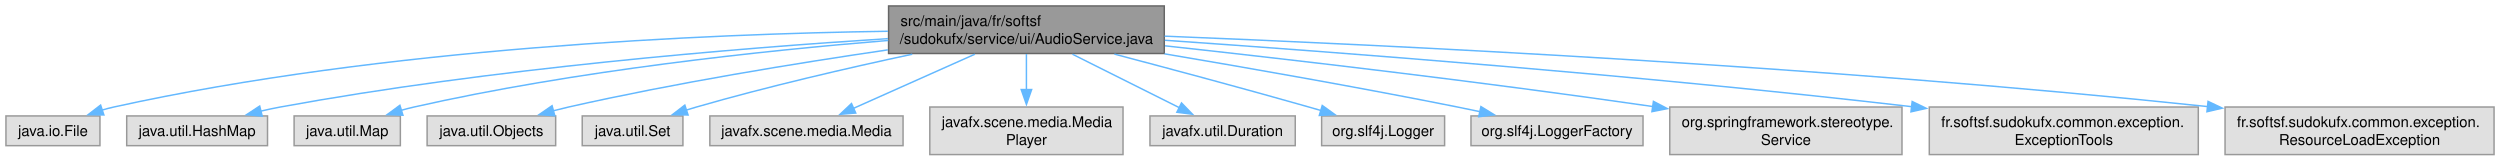
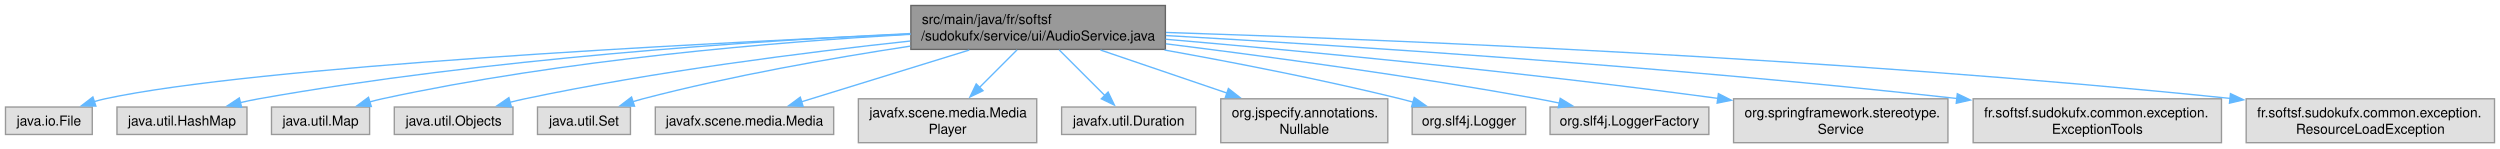
- <svg xmlns="http://www.w3.org/2000/svg" xmlns:xlink="http://www.w3.org/1999/xlink" width="1682pt" height="108pt" viewBox="0.00 0.00 1682.12 108.00">
+ <svg xmlns="http://www.w3.org/2000/svg" xmlns:xlink="http://www.w3.org/1999/xlink" width="1822pt" height="108pt" viewBox="0.00 0.00 1822.12 108.00">
  <g id="graph0" class="graph" transform="scale(1 1) rotate(0) translate(4 104)">
    <g id="Node000001" class="node">
      <g id="a_Node000001">
        <a xlink:title=" ">
-           <polygon fill="#999999" stroke="#666666" points="779.38,-100 593.88,-100 593.88,-68 779.38,-68 779.38,-100" />
-           <text text-anchor="start" x="601.88" y="-86.5" font-family="Helvetica,sans-Serif" font-size="10.00">src/main/java/fr/softsf</text>
-           <text text-anchor="middle" x="686.62" y="-74.5" font-family="Helvetica,sans-Serif" font-size="10.00">/sudokufx/service/ui/AudioService.java</text>
+           <polygon fill="#999999" stroke="#666666" points="845.38,-100 659.88,-100 659.88,-68 845.38,-68 845.38,-100" />
+           <text text-anchor="start" x="667.88" y="-86.5" font-family="Helvetica,sans-Serif" font-size="10.00">src/main/java/fr/softsf</text>
+           <text text-anchor="middle" x="752.62" y="-74.5" font-family="Helvetica,sans-Serif" font-size="10.00">/sudokufx/service/ui/AudioService.java</text>
        </a>
      </g>
    </g>
    <g id="Node000002" class="node">
      <g id="a_Node000002">
        <a xlink:title=" ">
          <polygon fill="#e0e0e0" stroke="#999999" points="63.25,-26 0,-26 0,-6 63.25,-6 63.25,-26" />
          <text text-anchor="middle" x="31.62" y="-12.5" font-family="Helvetica,sans-Serif" font-size="10.00">java.io.File</text>
        </a>
      </g>
    </g>
    <g id="edge1_Node000001_Node000002" class="edge">
      <g id="a_edge1_Node000001_Node000002">
        <a xlink:title=" ">
-           <path fill="none" stroke="#63b8ff" d="M593.42,-82.97C472.09,-81.18 254.12,-71.98 72.62,-32 70,-31.42 67.32,-30.72 64.64,-29.93" />
-           <polygon fill="#63b8ff" stroke="#63b8ff" points="65.89,-26.66 55.3,-26.84 63.69,-33.3 65.89,-26.66" />
+           <path fill="none" stroke="#63b8ff" d="M659.43,-79.19C500.08,-72.14 181.91,-55.61 72.62,-32 70,-31.43 67.32,-30.74 64.64,-29.95" />
+           <polygon fill="#63b8ff" stroke="#63b8ff" points="65.88,-26.68 55.29,-26.87 63.69,-33.33 65.88,-26.68" />
        </a>
      </g>
    </g>
    <g id="Node000003" class="node">
      <g id="a_Node000003">
        <a xlink:title=" ">
          <polygon fill="#e0e0e0" stroke="#999999" points="176,-26 81.25,-26 81.25,-6 176,-6 176,-26" />
          <text text-anchor="middle" x="128.62" y="-12.5" font-family="Helvetica,sans-Serif" font-size="10.00">java.util.HashMap</text>
        </a>
      </g>
    </g>
    <g id="edge2_Node000001_Node000003" class="edge">
      <g id="a_edge2_Node000001_Node000003">
        <a xlink:title=" ">
-           <path fill="none" stroke="#63b8ff" d="M593.47,-78.02C492.21,-71.57 325.93,-57.93 184.62,-32 180.29,-31.21 175.81,-30.24 171.35,-29.2" />
-           <polygon fill="#63b8ff" stroke="#63b8ff" points="172.43,-25.86 161.88,-26.83 170.73,-32.65 172.43,-25.86" />
+           <path fill="none" stroke="#63b8ff" d="M659.5,-79.56C546.45,-74.25 350.35,-61.41 184.62,-32 180.24,-31.22 175.69,-30.26 171.17,-29.21" />
+           <polygon fill="#63b8ff" stroke="#63b8ff" points="172.12,-25.84 161.57,-26.81 170.42,-32.63 172.12,-25.84" />
        </a>
      </g>
    </g>
    <g id="Node000004" class="node">
      <g id="a_Node000004">
        <a xlink:title=" ">
          <polygon fill="#e0e0e0" stroke="#999999" points="265.38,-26 193.88,-26 193.88,-6 265.38,-6 265.38,-26" />
          <text text-anchor="middle" x="229.62" y="-12.5" font-family="Helvetica,sans-Serif" font-size="10.00">java.util.Map</text>
        </a>
      </g>
    </g>
    <g id="edge3_Node000001_Node000004" class="edge">
      <g id="a_edge3_Node000001_Node000004">
        <a xlink:title=" ">
-           <path fill="none" stroke="#63b8ff" d="M593.68,-76.79C509.57,-69.93 382.71,-56.45 274.62,-32 271.81,-31.36 268.93,-30.62 266.05,-29.81" />
-           <polygon fill="#63b8ff" stroke="#63b8ff" points="267.11,-26.48 256.52,-26.9 265.06,-33.17 267.11,-26.48" />
+           <path fill="none" stroke="#63b8ff" d="M659.6,-79.01C562.58,-73.47 406.54,-60.67 274.62,-32 271.63,-31.35 268.56,-30.57 265.5,-29.72" />
+           <polygon fill="#63b8ff" stroke="#63b8ff" points="266.62,-26.4 256.03,-26.82 264.57,-33.1 266.62,-26.4" />
        </a>
      </g>
    </g>
    <g id="Node000005" class="node">
      <g id="a_Node000005">
        <a xlink:title=" ">
          <polygon fill="#e0e0e0" stroke="#999999" points="369.88,-26 283.38,-26 283.38,-6 369.88,-6 369.88,-26" />
          <text text-anchor="middle" x="326.62" y="-12.5" font-family="Helvetica,sans-Serif" font-size="10.00">java.util.Objects</text>
        </a>
      </g>
    </g>
    <g id="edge4_Node000001_Node000005" class="edge">
      <g id="a_edge4_Node000001_Node000005">
        <a xlink:title=" ">
-           <path fill="none" stroke="#63b8ff" d="M593.42,-70.46C532.04,-61.49 450.12,-48.17 378.62,-32 375.25,-31.24 371.77,-30.38 368.29,-29.48" />
-           <polygon fill="#63b8ff" stroke="#63b8ff" points="369.3,-26.13 358.73,-26.88 367.46,-32.88 369.3,-26.13" />
+           <path fill="none" stroke="#63b8ff" d="M659.38,-74.09C583.32,-65.91 473.36,-52.01 378.62,-32 375.04,-31.24 371.34,-30.37 367.64,-29.43" />
+           <polygon fill="#63b8ff" stroke="#63b8ff" points="368.71,-26.09 358.15,-26.87 366.89,-32.85 368.71,-26.09" />
        </a>
      </g>
    </g>
    <g id="Node000006" class="node">
      <g id="a_Node000006">
        <a xlink:title=" ">
          <polygon fill="#e0e0e0" stroke="#999999" points="455.5,-26 387.75,-26 387.75,-6 455.5,-6 455.5,-26" />
          <text text-anchor="middle" x="421.62" y="-12.5" font-family="Helvetica,sans-Serif" font-size="10.00">java.util.Set</text>
        </a>
      </g>
    </g>
    <g id="edge5_Node000001_Node000006" class="edge">
      <g id="a_edge5_Node000001_Node000006">
        <a xlink:title=" ">
-           <path fill="none" stroke="#63b8ff" d="M609.81,-67.53C566.81,-58.33 512.41,-45.78 464.62,-32 462.37,-31.35 460.06,-30.65 457.74,-29.92" />
-           <polygon fill="#63b8ff" stroke="#63b8ff" points="458.97,-26.64 448.38,-26.82 456.78,-33.29 458.97,-26.64" />
+           <path fill="none" stroke="#63b8ff" d="M659.4,-70.37C602.61,-61.72 528.86,-48.78 464.62,-32 462.2,-31.37 459.72,-30.66 457.23,-29.91" />
+           <polygon fill="#63b8ff" stroke="#63b8ff" points="458.46,-26.63 447.87,-26.88 456.3,-33.29 458.46,-26.63" />
        </a>
      </g>
    </g>
    <g id="Node000007" class="node">
      <g id="a_Node000007">
        <a xlink:title=" ">
          <polygon fill="#e0e0e0" stroke="#999999" points="603.62,-26 473.62,-26 473.62,-6 603.62,-6 603.62,-26" />
          <text text-anchor="middle" x="538.62" y="-12.5" font-family="Helvetica,sans-Serif" font-size="10.00">javafx.scene.media.Media</text>
        </a>
      </g>
    </g>
    <g id="edge6_Node000001_Node000007" class="edge">
      <g id="a_edge6_Node000001_Node000007">
        <a xlink:title=" ">
-           <path fill="none" stroke="#63b8ff" d="M651.93,-67.53C627.18,-56.49 594.17,-41.77 570.17,-31.07" />
-           <polygon fill="#63b8ff" stroke="#63b8ff" points="571.78,-27.95 561.22,-27.08 568.93,-34.35 571.78,-27.95" />
+           <path fill="none" stroke="#63b8ff" d="M702.45,-67.53C665.22,-56.04 615.05,-40.57 580.08,-29.79" />
+           <polygon fill="#63b8ff" stroke="#63b8ff" points="581.33,-26.51 570.74,-26.91 579.27,-33.2 581.33,-26.51" />
        </a>
      </g>
    </g>
    <g id="Node000008" class="node">
      <g id="a_Node000008">
        <a xlink:title=" ">
          <polygon fill="#e0e0e0" stroke="#999999" points="751.62,-32 621.62,-32 621.62,0 751.62,0 751.62,-32" />
          <text text-anchor="start" x="629.62" y="-18.5" font-family="Helvetica,sans-Serif" font-size="10.00">javafx.scene.media.Media</text>
          <text text-anchor="middle" x="686.62" y="-6.5" font-family="Helvetica,sans-Serif" font-size="10.00">Player</text>
        </a>
      </g>
    </g>
    <g id="edge7_Node000001_Node000008" class="edge">
      <g id="a_edge7_Node000001_Node000008">
        <a xlink:title=" ">
-           <path fill="none" stroke="#63b8ff" d="M686.62,-67.69C686.62,-60.53 686.62,-51.79 686.62,-43.59" />
-           <polygon fill="#63b8ff" stroke="#63b8ff" points="690.13,-43.74 686.63,-33.74 683.13,-43.74 690.13,-43.74" />
+           <path fill="none" stroke="#63b8ff" d="M737.32,-67.69C729.15,-59.53 718.94,-49.31 709.82,-40.2" />
+           <polygon fill="#63b8ff" stroke="#63b8ff" points="712.47,-37.89 702.92,-33.29 707.52,-42.84 712.47,-37.89" />
        </a>
      </g>
    </g>
    <g id="Node000009" class="node">
      <g id="a_Node000009">
        <a xlink:title=" ">
          <polygon fill="#e0e0e0" stroke="#999999" points="867.5,-26 769.75,-26 769.75,-6 867.5,-6 867.5,-26" />
          <text text-anchor="middle" x="818.62" y="-12.5" font-family="Helvetica,sans-Serif" font-size="10.00">javafx.util.Duration</text>
        </a>
      </g>
    </g>
    <g id="edge8_Node000001_Node000009" class="edge">
      <g id="a_edge8_Node000001_Node000009">
        <a xlink:title=" ">
-           <path fill="none" stroke="#63b8ff" d="M717.57,-67.53C739.35,-56.64 768.29,-42.17 789.62,-31.5" />
-           <polygon fill="#63b8ff" stroke="#63b8ff" points="790.97,-34.74 798.35,-27.14 787.84,-28.48 790.97,-34.74" />
+           <path fill="none" stroke="#63b8ff" d="M767.93,-67.69C777.93,-57.7 791,-44.63 801.37,-34.26" />
+           <polygon fill="#63b8ff" stroke="#63b8ff" points="803.64,-36.93 808.24,-27.39 798.69,-31.98 803.64,-36.93" />
        </a>
      </g>
    </g>
    <g id="Node000010" class="node">
      <g id="a_Node000010">
        <a xlink:title=" ">
-           <polygon fill="#e0e0e0" stroke="#999999" points="968,-26 885.25,-26 885.25,-6 968,-6 968,-26" />
-           <text text-anchor="middle" x="926.62" y="-12.5" font-family="Helvetica,sans-Serif" font-size="10.00">org.slf4j.Logger</text>
+           <polygon fill="#e0e0e0" stroke="#999999" points="1007.5,-32 885.75,-32 885.75,0 1007.5,0 1007.5,-32" />
+           <text text-anchor="start" x="893.75" y="-18.5" font-family="Helvetica,sans-Serif" font-size="10.00">org.jspecify.annotations.</text>
+           <text text-anchor="middle" x="946.62" y="-6.5" font-family="Helvetica,sans-Serif" font-size="10.00">Nullable</text>
        </a>
      </g>
    </g>
    <g id="edge9_Node000001_Node000010" class="edge">
      <g id="a_edge9_Node000001_Node000010">
        <a xlink:title=" ">
-           <path fill="none" stroke="#63b8ff" d="M745.8,-67.59C783.35,-57.7 832.93,-44.42 876.62,-32 879.33,-31.23 882.12,-30.43 884.93,-29.61" />
-           <polygon fill="#63b8ff" stroke="#63b8ff" points="885.67,-33.04 894.28,-26.85 883.69,-26.32 885.67,-33.04" />
+           <path fill="none" stroke="#63b8ff" d="M798.11,-67.53C825.62,-58.17 860.91,-46.16 890.19,-36.2" />
+           <polygon fill="#63b8ff" stroke="#63b8ff" points="891.32,-39.51 899.66,-32.98 889.06,-32.89 891.32,-39.51" />
        </a>
      </g>
    </g>
    <g id="Node000011" class="node">
      <g id="a_Node000011">
        <a xlink:title=" ">
-           <polygon fill="#e0e0e0" stroke="#999999" points="1101.5,-26 985.75,-26 985.75,-6 1101.5,-6 1101.5,-26" />
-           <text text-anchor="middle" x="1043.62" y="-12.5" font-family="Helvetica,sans-Serif" font-size="10.00">org.slf4j.LoggerFactory</text>
+           <polygon fill="#e0e0e0" stroke="#999999" points="1108,-26 1025.25,-26 1025.25,-6 1108,-6 1108,-26" />
+           <text text-anchor="middle" x="1066.62" y="-12.5" font-family="Helvetica,sans-Serif" font-size="10.00">org.slf4j.Logger</text>
        </a>
      </g>
    </g>
    <g id="edge10_Node000001_Node000011" class="edge">
      <g id="a_edge10_Node000001_Node000011">
        <a xlink:title=" ">
-           <path fill="none" stroke="#63b8ff" d="M779.56,-67.78C836.56,-58.17 910.96,-45.12 976.62,-32 981.56,-31.01 986.69,-29.95 991.81,-28.85" />
-           <polygon fill="#63b8ff" stroke="#63b8ff" points="992.44,-32.29 1001.46,-26.75 990.95,-25.46 992.44,-32.29" />
+           <path fill="none" stroke="#63b8ff" d="M844.75,-67.55C895.69,-58.42 959.96,-45.93 1016.62,-32 1019.72,-31.24 1022.91,-30.4 1026.1,-29.53" />
+           <polygon fill="#63b8ff" stroke="#63b8ff" points="1026.77,-32.98 1035.43,-26.87 1024.85,-26.25 1026.77,-32.98" />
        </a>
      </g>
    </g>
    <g id="Node000012" class="node">
      <g id="a_Node000012">
        <a xlink:title=" ">
-           <polygon fill="#e0e0e0" stroke="#999999" points="1275.75,-32 1119.5,-32 1119.5,0 1275.75,0 1275.75,-32" />
-           <text text-anchor="start" x="1127.5" y="-18.5" font-family="Helvetica,sans-Serif" font-size="10.00">org.springframework.stereotype.</text>
-           <text text-anchor="middle" x="1197.62" y="-6.5" font-family="Helvetica,sans-Serif" font-size="10.00">Service</text>
+           <polygon fill="#e0e0e0" stroke="#999999" points="1241.5,-26 1125.75,-26 1125.75,-6 1241.5,-6 1241.5,-26" />
+           <text text-anchor="middle" x="1183.62" y="-12.5" font-family="Helvetica,sans-Serif" font-size="10.00">org.slf4j.LoggerFactory</text>
        </a>
      </g>
    </g>
    <g id="edge11_Node000001_Node000012" class="edge">
      <g id="a_edge11_Node000001_Node000012">
        <a xlink:title=" ">
-           <path fill="none" stroke="#63b8ff" d="M779.86,-73.17C863.29,-64.05 989.2,-49.52 1108.27,-32.3" />
-           <polygon fill="#63b8ff" stroke="#63b8ff" points="1108.51,-35.8 1117.9,-30.9 1107.5,-28.88 1108.51,-35.8" />
+           <path fill="none" stroke="#63b8ff" d="M845.72,-72.07C919.46,-62.9 1024.96,-48.65 1116.62,-32 1121.85,-31.05 1127.28,-29.98 1132.69,-28.85" />
+           <polygon fill="#63b8ff" stroke="#63b8ff" points="1133.17,-32.33 1142.22,-26.81 1131.71,-25.49 1133.17,-32.33" />
        </a>
      </g>
    </g>
    <g id="Node000013" class="node">
      <g id="a_Node000013">
        <a xlink:title=" ">
-           <polygon fill="#e0e0e0" stroke="#999999" points="1475.12,-32 1294.12,-32 1294.12,0 1475.12,0 1475.12,-32" />
-           <text text-anchor="start" x="1302.12" y="-18.5" font-family="Helvetica,sans-Serif" font-size="10.00">fr.softsf.sudokufx.common.exception.</text>
-           <text text-anchor="middle" x="1384.62" y="-6.5" font-family="Helvetica,sans-Serif" font-size="10.00">ExceptionTools</text>
+           <polygon fill="#e0e0e0" stroke="#999999" points="1415.75,-32 1259.5,-32 1259.5,0 1415.75,0 1415.75,-32" />
+           <text text-anchor="start" x="1267.5" y="-18.5" font-family="Helvetica,sans-Serif" font-size="10.00">org.springframework.stereotype.</text>
+           <text text-anchor="middle" x="1337.62" y="-6.5" font-family="Helvetica,sans-Serif" font-size="10.00">Service</text>
        </a>
      </g>
    </g>
    <g id="edge12_Node000001_Node000013" class="edge">
      <g id="a_edge12_Node000001_Node000013">
        <a xlink:title=" ">
-           <path fill="none" stroke="#63b8ff" d="M779.78,-76.9C895.21,-68.94 1098.17,-53.56 1282.38,-32.22" />
-           <polygon fill="#63b8ff" stroke="#63b8ff" points="1282.61,-35.71 1292.14,-31.08 1281.8,-28.76 1282.61,-35.71" />
+           <path fill="none" stroke="#63b8ff" d="M845.55,-75.4C943.31,-66.98 1101.87,-52.07 1248.43,-32.24" />
+           <polygon fill="#63b8ff" stroke="#63b8ff" points="1248.47,-35.77 1257.91,-30.95 1247.53,-28.83 1248.47,-35.77" />
        </a>
      </g>
    </g>
    <g id="Node000014" class="node">
      <g id="a_Node000014">
        <a xlink:title=" ">
-           <polygon fill="#e0e0e0" stroke="#999999" points="1674.12,-32 1493.12,-32 1493.12,0 1674.12,0 1674.12,-32" />
-           <text text-anchor="start" x="1501.12" y="-18.5" font-family="Helvetica,sans-Serif" font-size="10.00">fr.softsf.sudokufx.common.exception.</text>
-           <text text-anchor="middle" x="1583.62" y="-6.5" font-family="Helvetica,sans-Serif" font-size="10.00">ResourceLoadException</text>
+           <polygon fill="#e0e0e0" stroke="#999999" points="1615.12,-32 1434.12,-32 1434.12,0 1615.12,0 1615.12,-32" />
+           <text text-anchor="start" x="1442.12" y="-18.5" font-family="Helvetica,sans-Serif" font-size="10.00">fr.softsf.sudokufx.common.exception.</text>
+           <text text-anchor="middle" x="1524.62" y="-6.5" font-family="Helvetica,sans-Serif" font-size="10.00">ExceptionTools</text>
        </a>
      </g>
    </g>
    <g id="edge13_Node000001_Node000014" class="edge">
      <g id="a_edge13_Node000001_Node000014">
        <a xlink:title=" ">
-           <path fill="none" stroke="#63b8ff" d="M779.61,-79.67C926.59,-73.83 1221.8,-59.75 1481.59,-32.27" />
-           <polygon fill="#63b8ff" stroke="#63b8ff" points="1481.69,-35.78 1491.26,-31.24 1480.94,-28.82 1481.69,-35.78" />
+           <path fill="none" stroke="#63b8ff" d="M845.77,-78.09C973.4,-70.88 1210.04,-55.79 1422.28,-32.21" />
+           <polygon fill="#63b8ff" stroke="#63b8ff" points="1422.59,-35.7 1432.14,-31.1 1421.81,-28.74 1422.59,-35.7" />
+         </a>
+       </g>
+     </g>
+     <g id="Node000015" class="node">
+       <g id="a_Node000015">
+         <a xlink:title=" ">
+           <polygon fill="#e0e0e0" stroke="#999999" points="1814.12,-32 1633.12,-32 1633.12,0 1814.12,0 1814.12,-32" />
+           <text text-anchor="start" x="1641.12" y="-18.5" font-family="Helvetica,sans-Serif" font-size="10.00">fr.softsf.sudokufx.common.exception.</text>
+           <text text-anchor="middle" x="1723.62" y="-6.5" font-family="Helvetica,sans-Serif" font-size="10.00">ResourceLoadException</text>
+         </a>
+       </g>
+     </g>
+     <g id="edge14_Node000001_Node000015" class="edge">
+       <g id="a_edge14_Node000001_Node000015">
+         <a xlink:title=" ">
+           <path fill="none" stroke="#63b8ff" d="M845.77,-80.36C1003.48,-75.28 1333.32,-61.97 1621.66,-32.25" />
+           <polygon fill="#63b8ff" stroke="#63b8ff" points="1621.68,-35.77 1631.26,-31.25 1620.95,-28.81 1621.68,-35.77" />
        </a>
      </g>
    </g>
  </g>
</svg>
